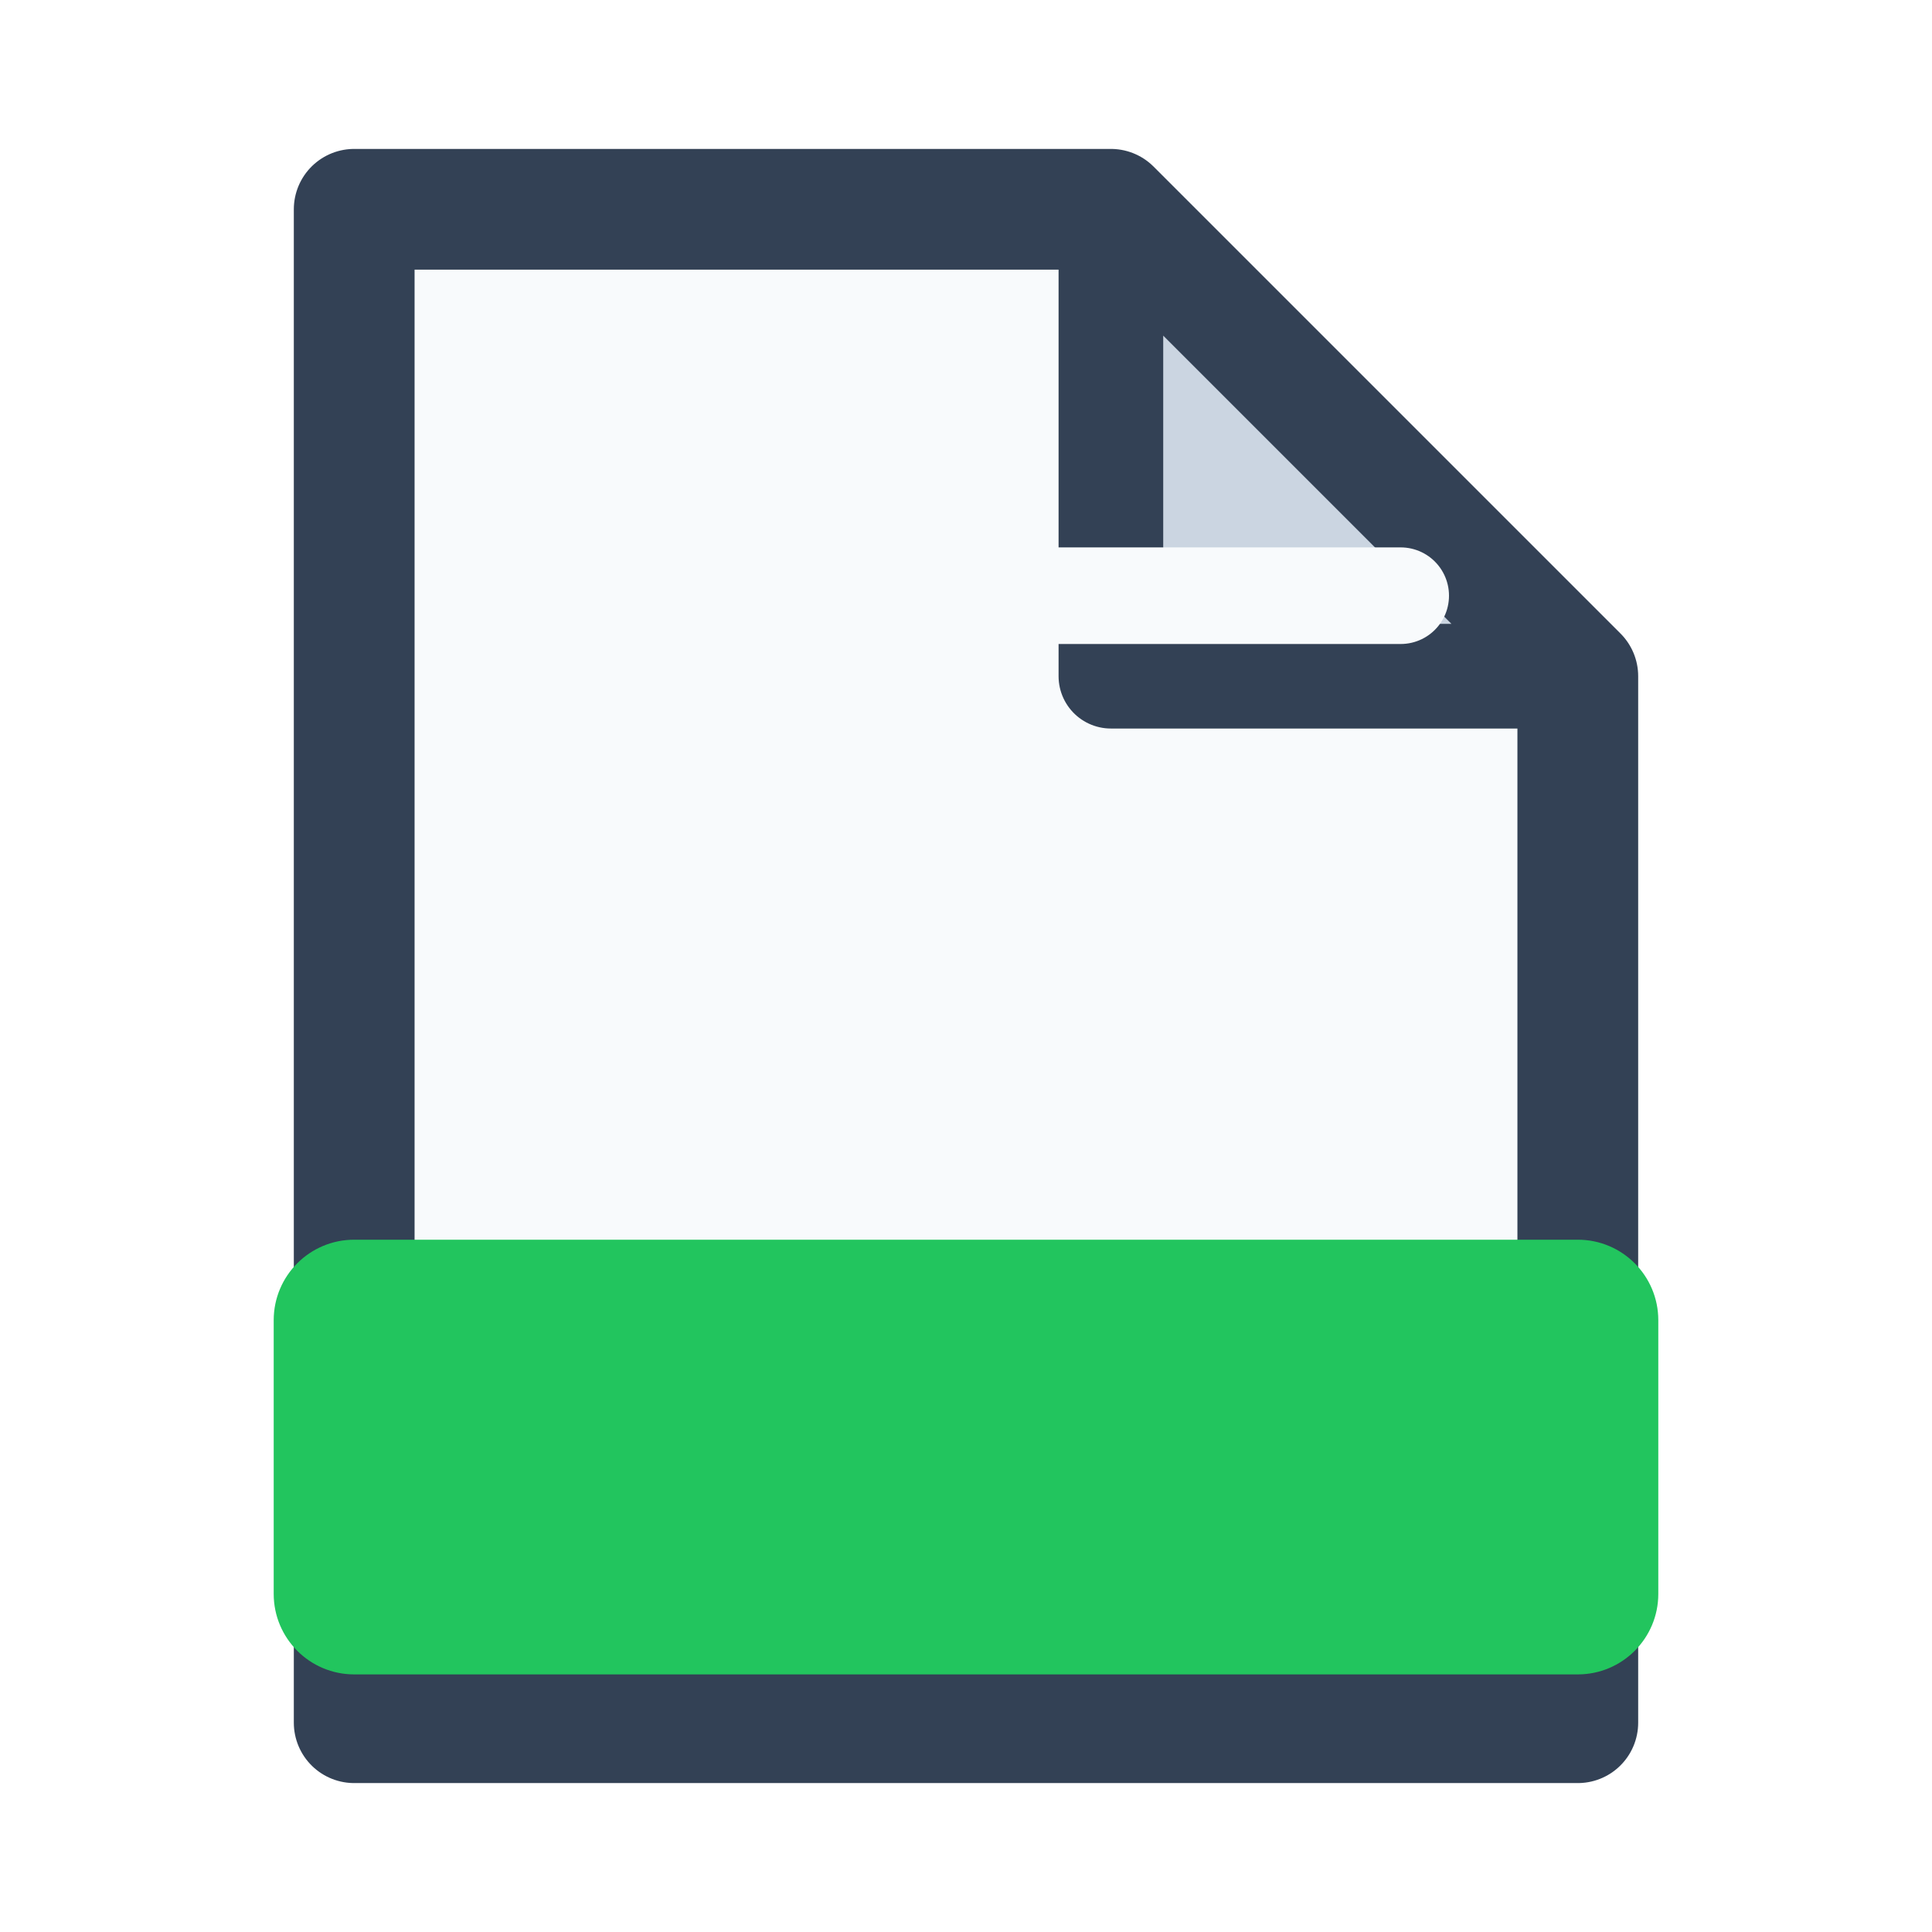
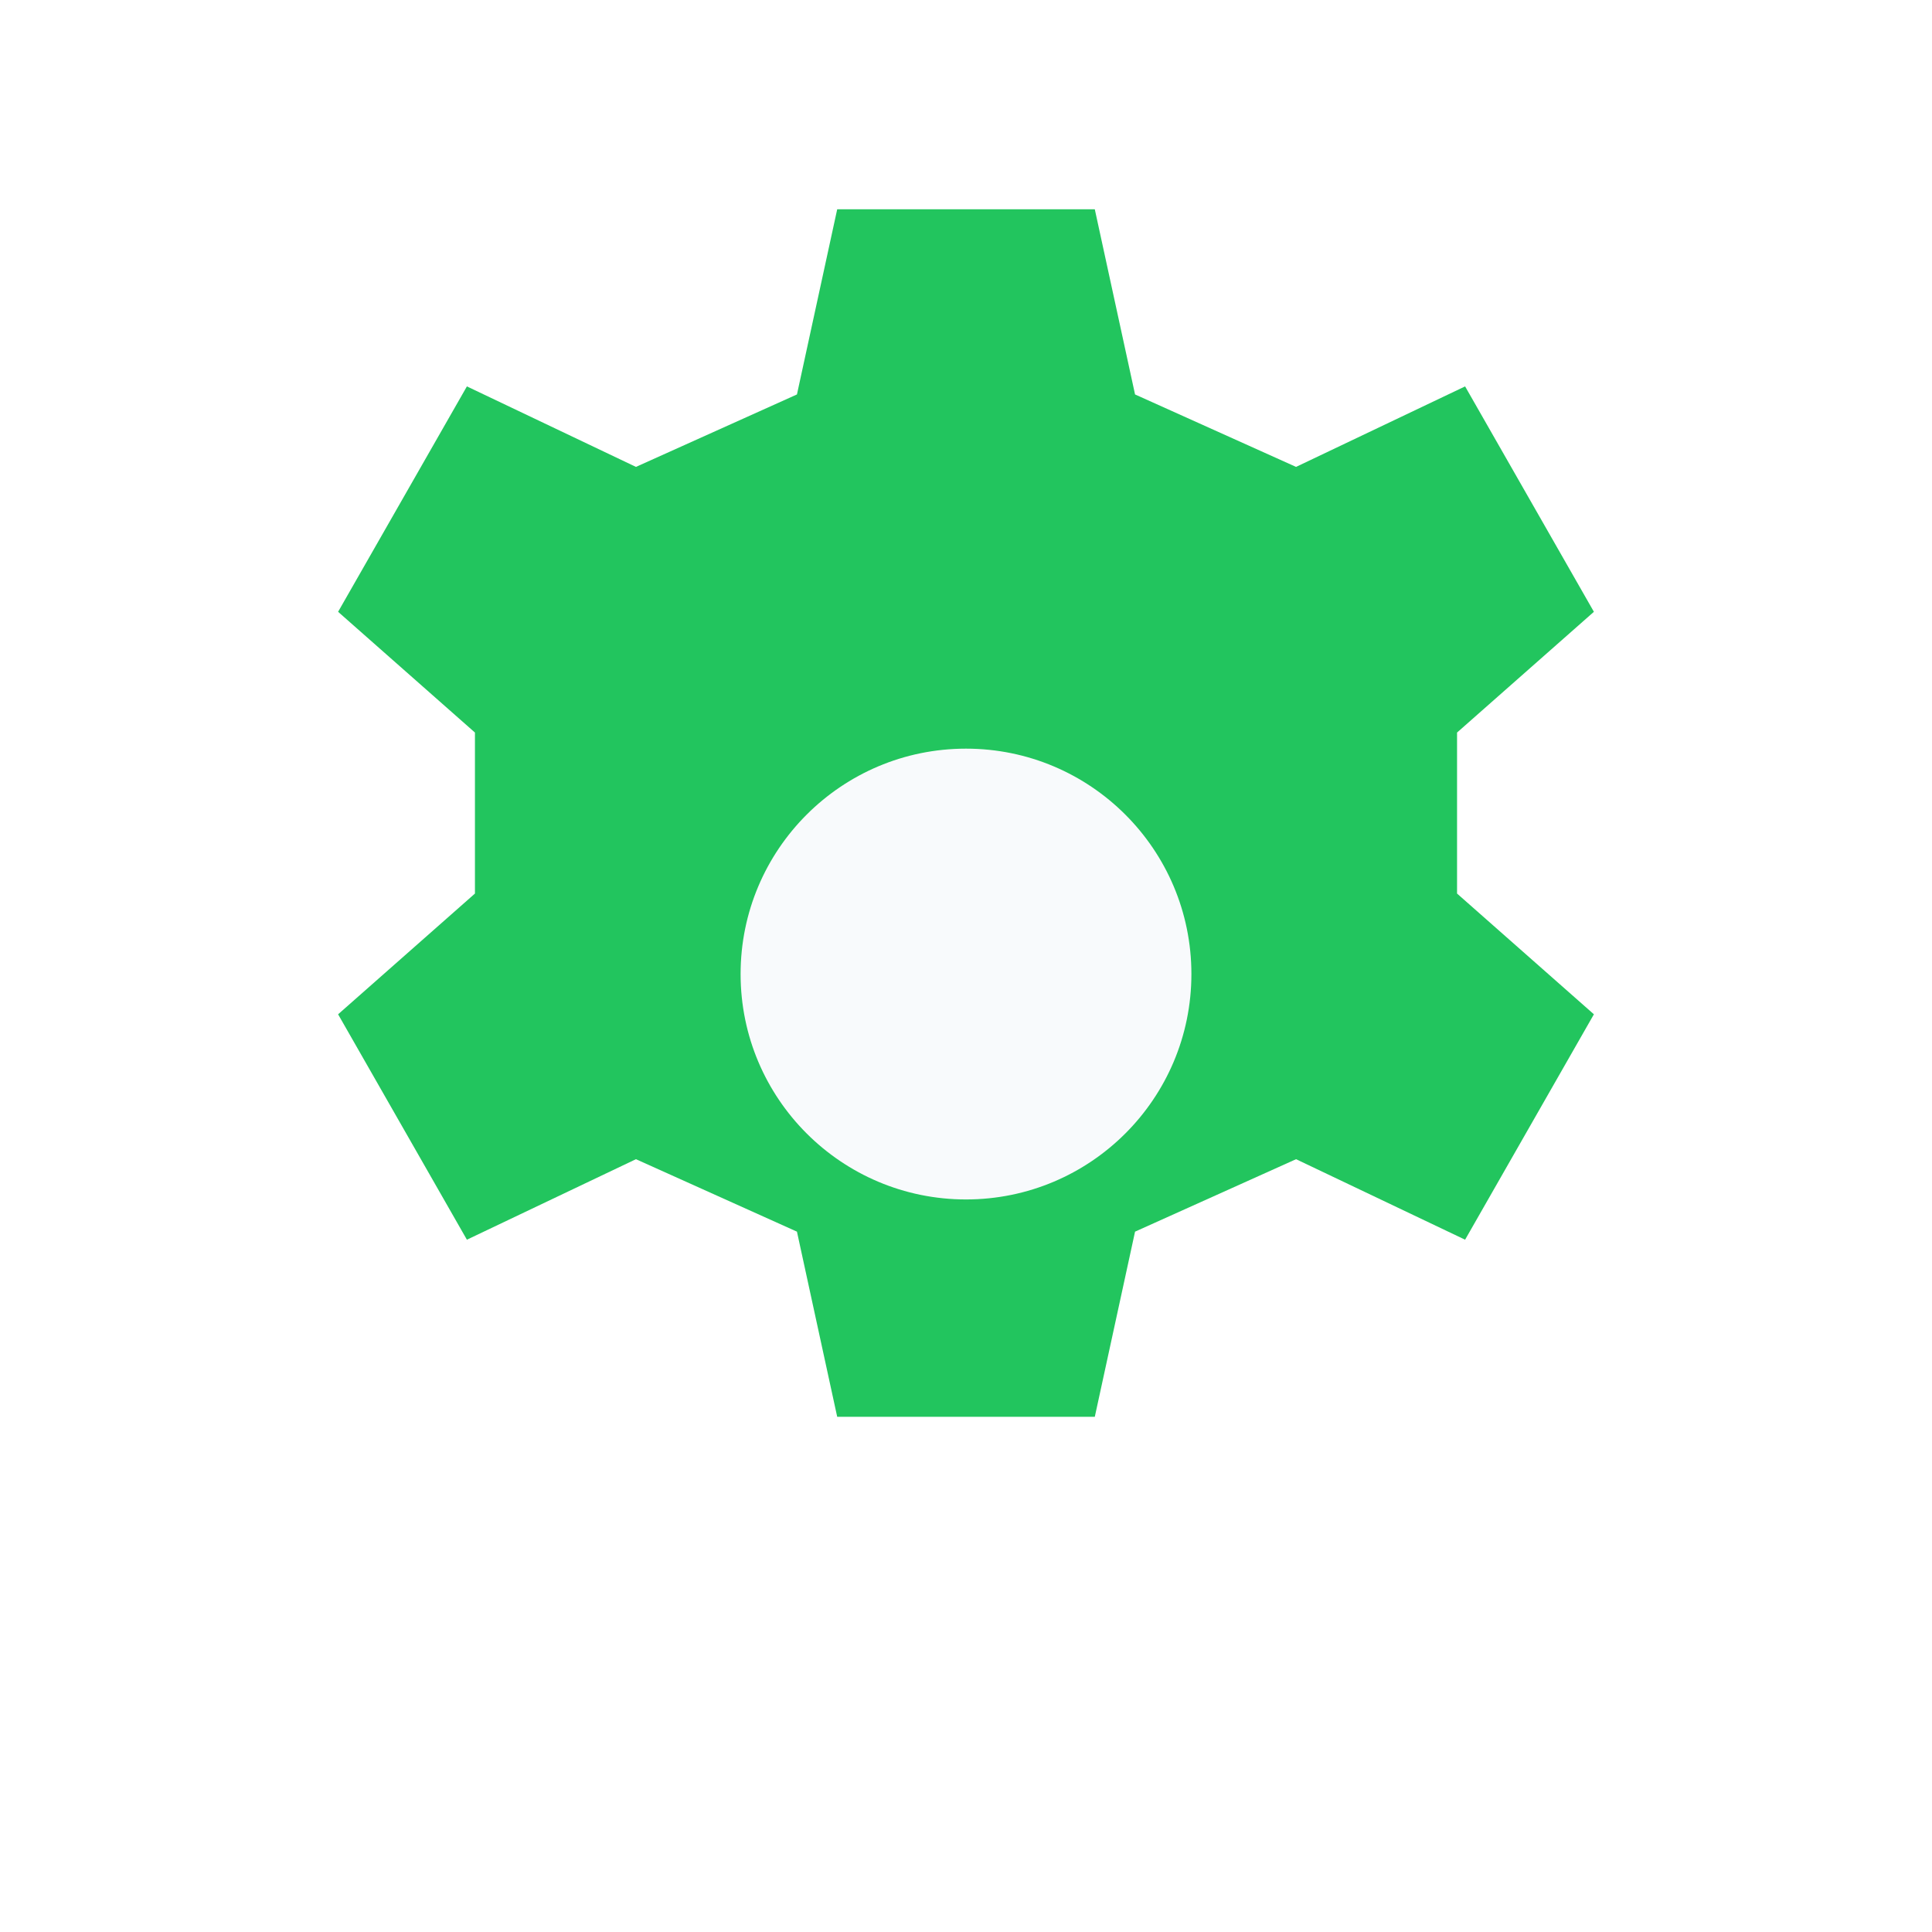
<svg xmlns="http://www.w3.org/2000/svg" viewBox="0 0 24 24" width="24" height="24">
-   <path d="M4.4 2.6h9.4l5.8 5.8v13H4.4z" fill="#f8fafc" stroke="#334155" stroke-width="1.5" stroke-linejoin="round" />
-   <path d="M13.8 2.6v5.8h5.8z" fill="#cbd5e1" stroke="#334155" stroke-width="1.3" stroke-linejoin="round" />
-   <rect x="3.4" y="15.4" width="17.2" height="5.4" rx="1" fill="#22c55e" />
-   <g stroke="#f8fafc" stroke-width="1.2" stroke-linecap="round">
-     <path d="M6.6 7.4h10.8M6.6 10.6h10.8" />
-   </g>
-   <g fill="#f8fafc">
-     <circle cx="9.4" cy="7.4" r="1.5" />
-     <circle cx="14.4" cy="10.6" r="1.5" />
-   </g>
+   <path d="M10.4 2.6h3.2l.5 2.3 2 .9 2.1-1 1.6 2.8-1.7 1.5v2l1.7 1.5-1.6 2.8-2.1-1-2 .9-.5 2.3h-3.2l-.5-2.3-2-.9-2.1 1-1.6-2.8 1.7-1.5v-2l-1.7-1.5 1.6-2.8 2.1 1 2-.9z" fill="#22c55e" />
+   <circle cx="12" cy="12.1" r="2.8" fill="#f8fafc" />
</svg>
